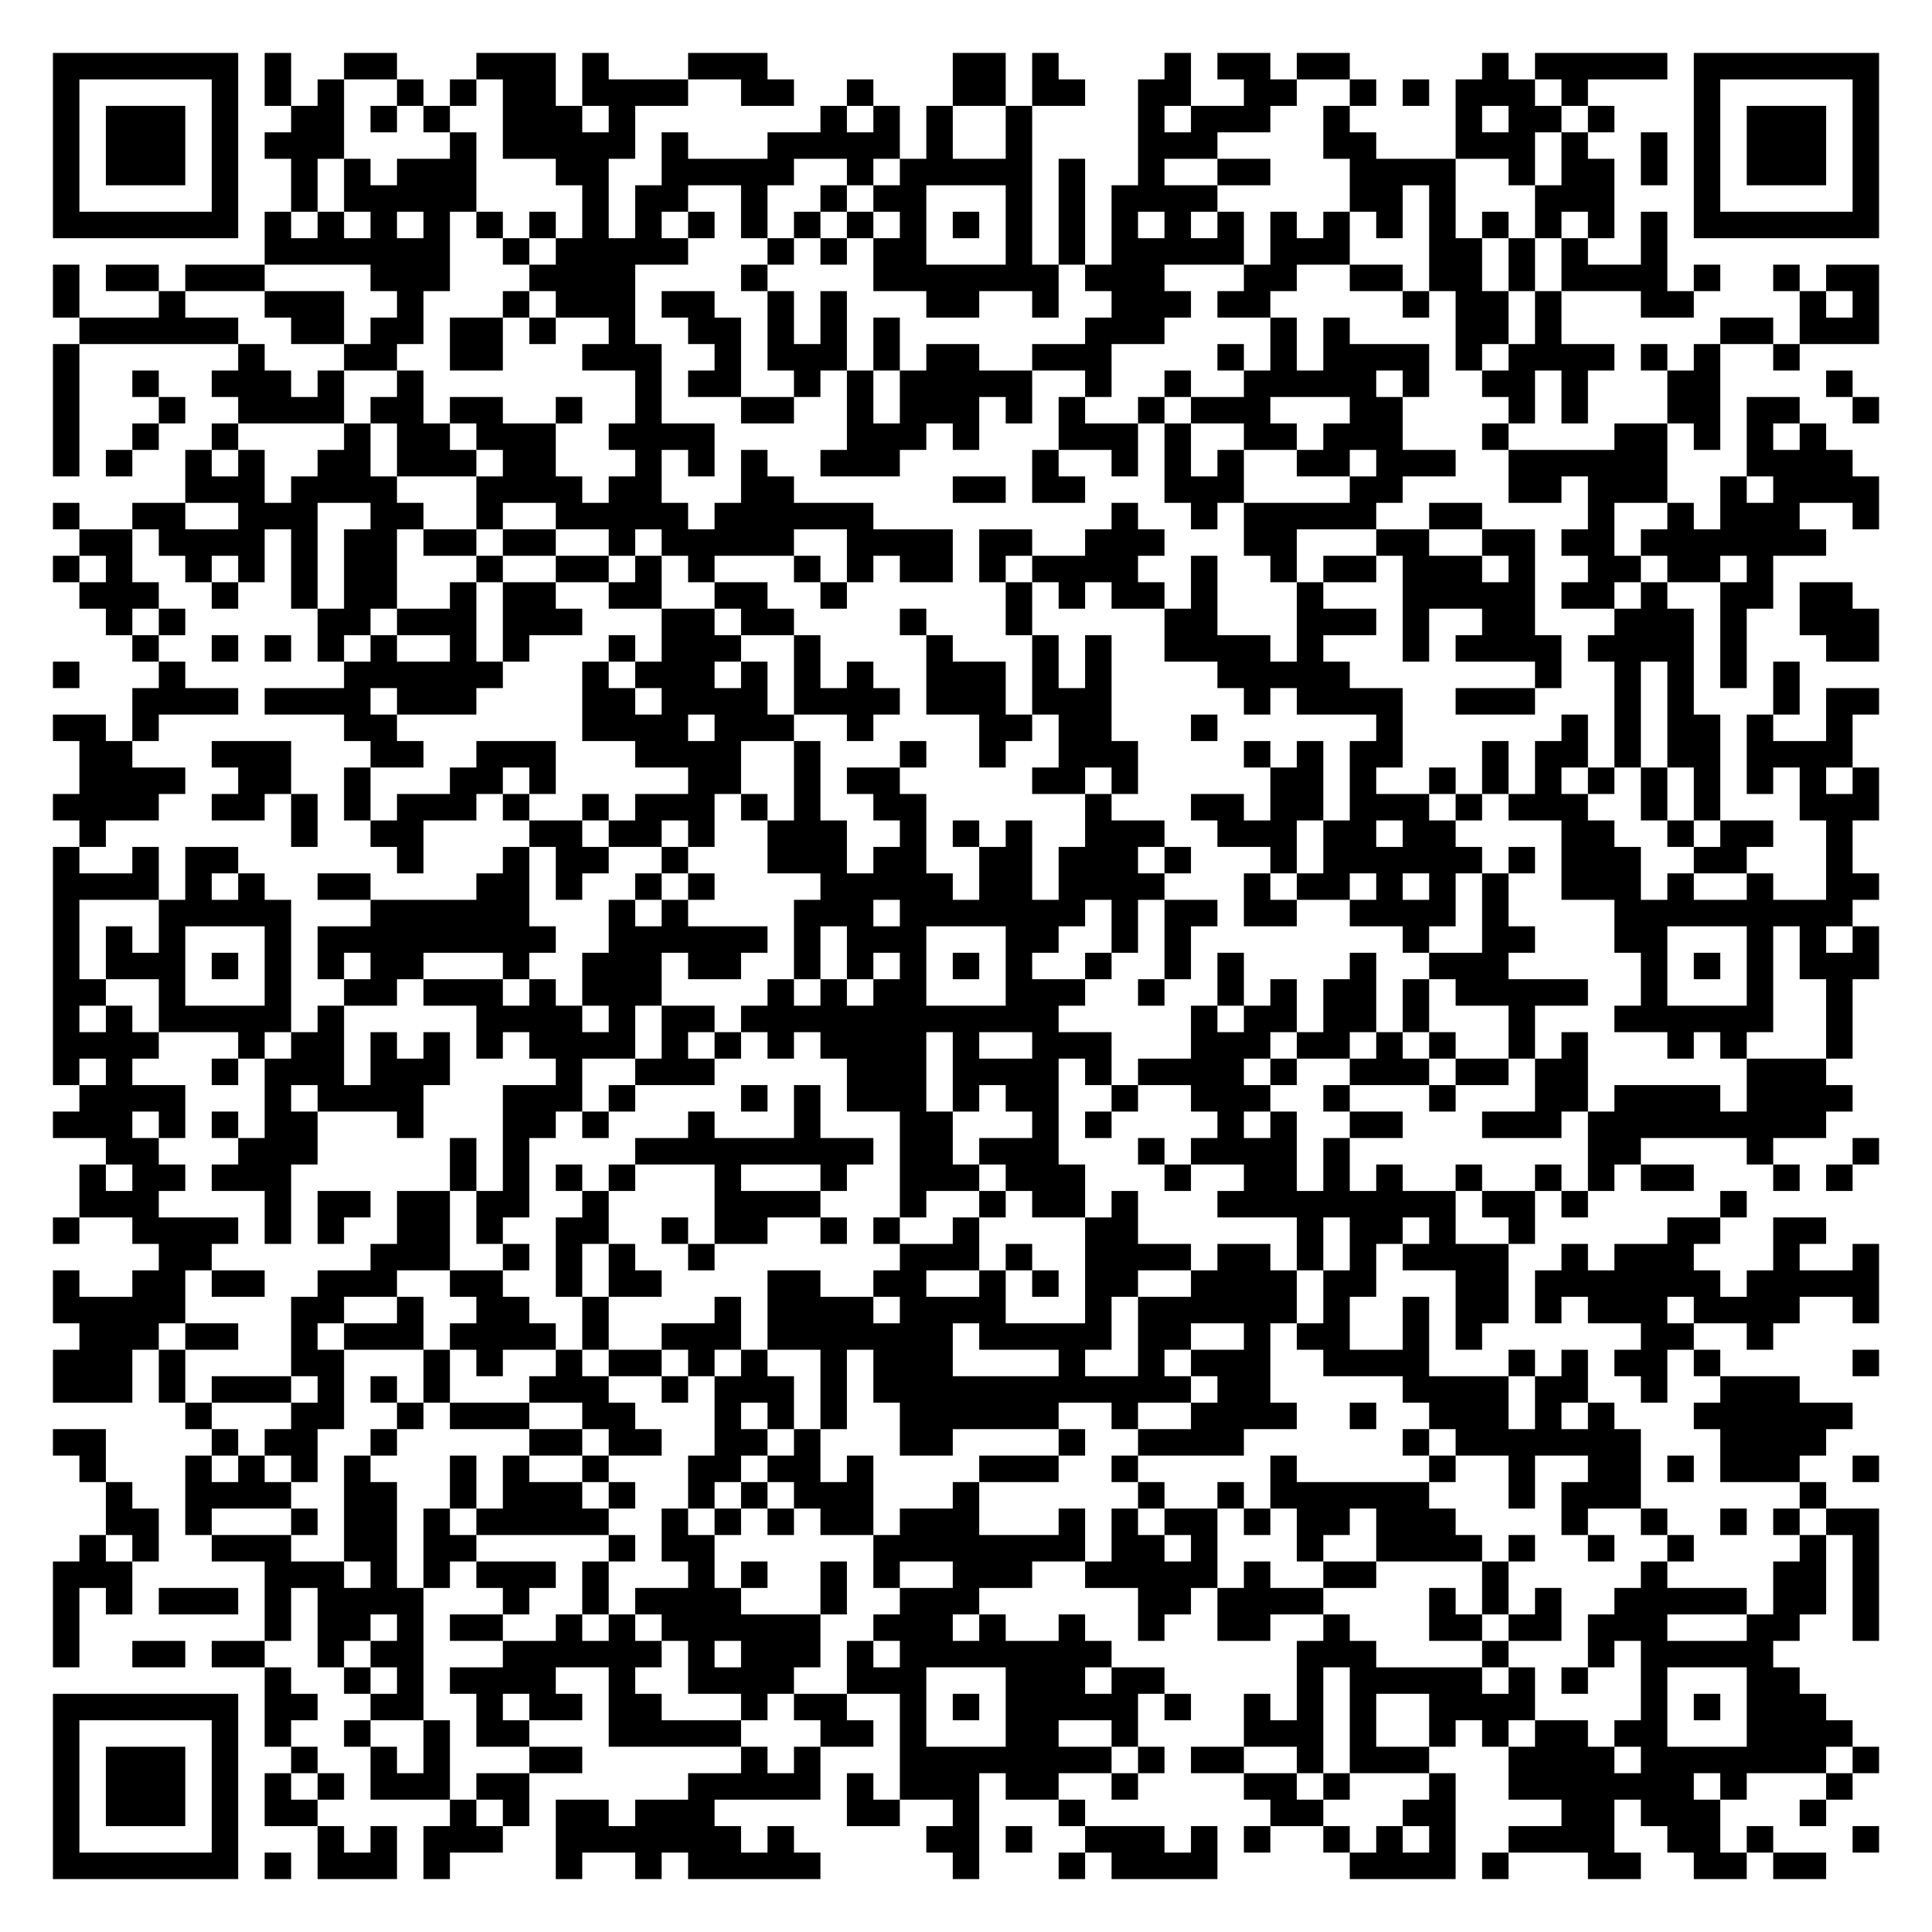
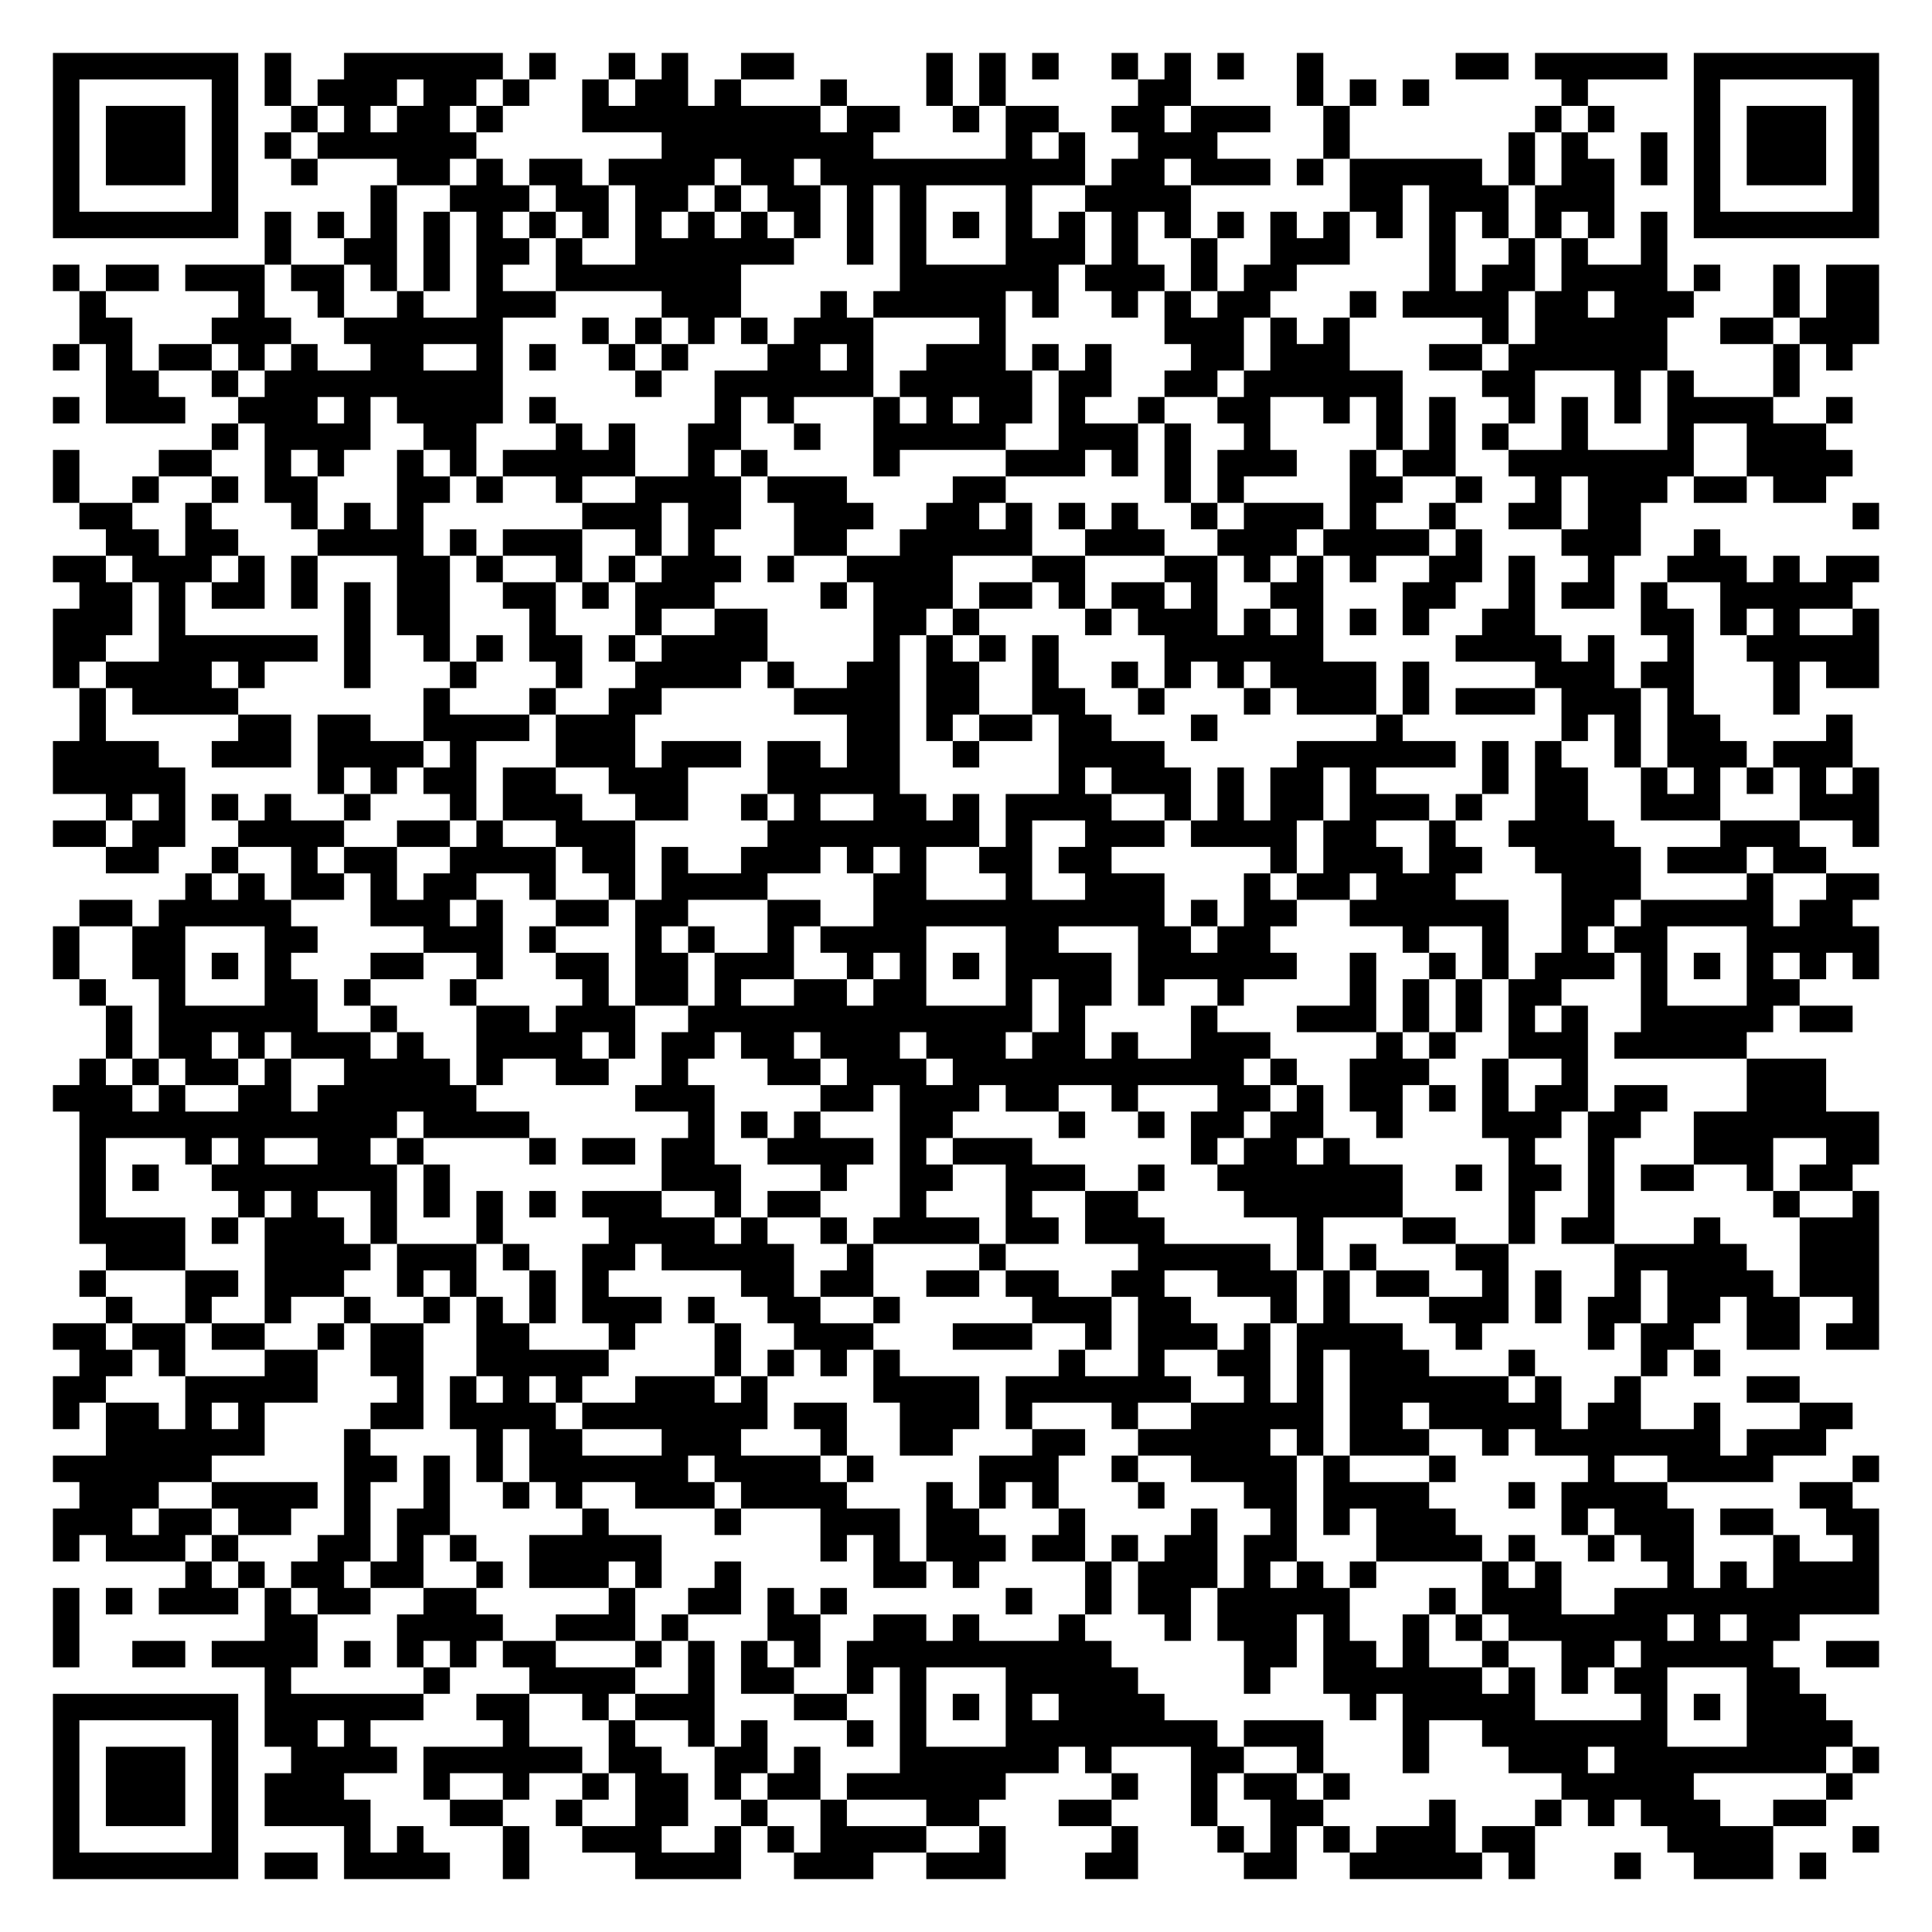
<svg xmlns="http://www.w3.org/2000/svg" width="292" height="292" class="segno">
  <g transform="scale(4)">
    <path fill="#fff" d="M0 0h73v73h-73z" />
-     <path class="qrline" stroke="#000" d="M2 2.5h7m1 0h1m2 0h2m3 0h3m1 0h1m3 0h3m7 0h2m1 0h1m4 0h1m1 0h2m1 0h2m5 0h1m1 0h5m1 0h7m-69 1h1m5 0h1m1 0h1m1 0h1m2 0h1m1 0h1m1 0h2m1 0h4m2 0h2m2 0h1m3 0h2m1 0h2m2 0h2m2 0h2m2 0h1m1 0h1m1 0h3m1 0h1m4 0h1m5 0h1m-69 1h1m1 0h3m1 0h1m2 0h2m1 0h1m1 0h1m2 0h3m1 0h1m7 0h1m1 0h1m1 0h1m2 0h1m4 0h1m1 0h3m2 0h1m4 0h1m1 0h2m1 0h1m3 0h1m1 0h3m1 0h1m-69 1h1m1 0h3m1 0h1m1 0h3m4 0h1m1 0h5m1 0h1m3 0h5m1 0h1m2 0h1m4 0h3m4 0h2m3 0h3m1 0h1m2 0h1m1 0h1m1 0h3m1 0h1m-69 1h1m1 0h3m1 0h1m2 0h1m1 0h1m1 0h3m3 0h2m2 0h5m2 0h1m1 0h5m1 0h1m2 0h1m2 0h2m3 0h4m2 0h1m1 0h2m1 0h1m1 0h1m1 0h3m1 0h1m-69 1h1m5 0h1m2 0h1m1 0h5m4 0h1m1 0h2m2 0h1m2 0h1m1 0h2m3 0h1m1 0h1m1 0h4m5 0h2m1 0h1m3 0h3m3 0h1m5 0h1m-69 1h7m1 0h1m1 0h1m1 0h1m1 0h1m1 0h1m1 0h1m1 0h1m1 0h1m1 0h1m1 0h1m1 0h1m1 0h1m1 0h1m1 0h1m1 0h1m1 0h1m1 0h1m1 0h1m1 0h1m1 0h1m1 0h1m1 0h1m1 0h1m1 0h1m1 0h1m1 0h1m1 0h1m1 0h7m-61 1h7m2 0h1m1 0h5m3 0h1m1 0h1m1 0h2m3 0h1m1 0h1m1 0h5m1 0h3m3 0h2m1 0h1m1 0h1m2 0h1m-61 1h1m1 0h2m1 0h3m4 0h3m3 0h4m4 0h1m4 0h7m1 0h3m3 0h2m2 0h2m1 0h2m1 0h1m1 0h4m1 0h1m2 0h1m1 0h2m-69 1h1m3 0h1m3 0h3m2 0h1m3 0h1m1 0h3m1 0h2m2 0h1m1 0h1m3 0h2m2 0h1m2 0h3m1 0h2m5 0h1m1 0h2m1 0h1m3 0h2m4 0h1m1 0h1m-68 1h6m2 0h2m1 0h2m1 0h2m1 0h1m2 0h1m2 0h2m1 0h1m1 0h1m1 0h1m7 0h3m4 0h1m1 0h1m4 0h2m1 0h1m6 0h2m1 0h3m-69 1h1m6 0h1m3 0h2m2 0h2m3 0h3m2 0h1m1 0h3m1 0h1m1 0h2m2 0h3m4 0h1m1 0h1m1 0h4m1 0h1m1 0h4m1 0h1m1 0h1m2 0h1m-66 1h1m2 0h1m2 0h3m1 0h1m2 0h1m8 0h1m1 0h2m2 0h1m1 0h1m1 0h5m2 0h1m2 0h1m2 0h5m1 0h1m2 0h2m1 0h1m3 0h2m4 0h1m-68 1h1m3 0h1m2 0h4m1 0h2m1 0h2m2 0h1m2 0h1m3 0h2m2 0h1m1 0h3m1 0h1m1 0h1m2 0h1m1 0h3m3 0h2m4 0h1m1 0h1m3 0h2m1 0h2m2 0h1m-69 1h1m2 0h1m2 0h1m4 0h1m1 0h2m1 0h3m2 0h4m5 0h3m1 0h1m3 0h3m1 0h1m2 0h2m1 0h3m3 0h1m4 0h2m1 0h1m1 0h1m1 0h1m-67 1h1m1 0h1m2 0h1m1 0h1m2 0h2m1 0h3m1 0h2m3 0h1m1 0h1m1 0h1m2 0h3m5 0h1m2 0h1m1 0h1m1 0h1m2 0h2m1 0h3m2 0h6m3 0h4m-63 1h3m1 0h4m3 0h4m1 0h2m3 0h2m6 0h2m1 0h2m3 0h3m4 0h2m4 0h2m1 0h3m2 0h1m1 0h4m-69 1h1m2 0h2m2 0h3m2 0h2m2 0h1m2 0h5m1 0h6m9 0h1m2 0h1m1 0h5m2 0h2m4 0h1m2 0h1m1 0h3m2 0h1m-68 1h2m1 0h4m1 0h1m1 0h2m1 0h2m1 0h2m2 0h1m1 0h5m2 0h4m1 0h2m2 0h3m3 0h2m3 0h2m2 0h2m1 0h2m1 0h7m-67 1h1m1 0h1m2 0h1m1 0h1m1 0h1m1 0h2m3 0h1m2 0h2m1 0h1m1 0h1m3 0h1m1 0h1m1 0h2m1 0h1m1 0h4m2 0h1m2 0h1m1 0h2m1 0h3m1 0h1m2 0h2m1 0h2m1 0h1m-64 1h3m2 0h1m2 0h1m1 0h2m2 0h1m1 0h2m2 0h2m2 0h2m2 0h1m6 0h1m1 0h1m1 0h2m1 0h1m3 0h1m3 0h5m1 0h2m1 0h1m2 0h2m1 0h2m-66 1h1m1 0h1m5 0h2m1 0h3m1 0h3m3 0h2m1 0h2m4 0h1m3 0h1m5 0h2m3 0h3m1 0h1m2 0h2m3 0h3m1 0h1m2 0h3m-66 1h1m2 0h1m1 0h1m1 0h1m1 0h1m2 0h1m1 0h1m3 0h1m1 0h3m2 0h1m4 0h1m3 0h1m1 0h1m2 0h4m1 0h1m3 0h1m1 0h4m1 0h4m1 0h1m3 0h2m-69 1h1m3 0h1m6 0h6m3 0h1m1 0h3m1 0h1m1 0h1m1 0h1m2 0h3m1 0h1m1 0h1m4 0h5m7 0h1m2 0h1m1 0h1m1 0h1m1 0h1m-63 1h4m1 0h4m1 0h3m4 0h2m1 0h4m1 0h4m1 0h3m1 0h3m5 0h1m1 0h4m2 0h3m3 0h1m1 0h1m3 0h1m1 0h2m-69 1h2m1 0h1m7 0h2m7 0h4m1 0h3m2 0h1m4 0h2m1 0h2m3 0h1m6 0h1m6 0h1m1 0h1m1 0h2m1 0h1m2 0h1m-67 1h2m3 0h3m3 0h2m2 0h3m3 0h4m2 0h1m3 0h1m2 0h1m2 0h3m4 0h1m1 0h1m1 0h2m3 0h1m1 0h2m1 0h1m1 0h2m1 0h4m-67 1h4m2 0h2m2 0h1m3 0h2m1 0h1m5 0h2m2 0h1m1 0h2m5 0h2m1 0h1m5 0h2m1 0h1m2 0h1m1 0h1m1 0h1m1 0h1m1 0h1m1 0h1m1 0h1m1 0h1m1 0h1m-69 1h4m2 0h2m1 0h1m1 0h1m1 0h3m1 0h1m2 0h1m1 0h3m1 0h1m1 0h1m2 0h2m6 0h1m3 0h2m1 0h2m1 0h3m1 0h1m1 0h3m2 0h1m1 0h1m3 0h3m-68 1h1m7 0h1m2 0h2m4 0h2m1 0h2m1 0h1m2 0h3m2 0h1m1 0h1m1 0h1m2 0h3m2 0h3m1 0h2m1 0h2m4 0h2m2 0h1m1 0h2m2 0h1m-68 1h1m2 0h1m1 0h2m6 0h1m3 0h1m1 0h2m2 0h1m3 0h3m1 0h2m2 0h2m1 0h3m1 0h1m3 0h1m1 0h6m1 0h1m1 0h3m2 0h2m3 0h1m-68 1h4m1 0h1m1 0h1m2 0h2m4 0h2m1 0h1m2 0h1m1 0h1m4 0h5m1 0h2m1 0h4m3 0h1m1 0h2m1 0h1m1 0h1m1 0h1m2 0h3m1 0h1m2 0h1m2 0h2m-69 1h1m3 0h5m3 0h6m3 0h1m1 0h1m4 0h3m1 0h7m1 0h1m1 0h2m1 0h2m2 0h4m1 0h1m4 0h9m-68 1h1m1 0h1m1 0h1m3 0h1m1 0h9m2 0h6m1 0h1m1 0h3m3 0h2m2 0h1m1 0h1m8 0h1m2 0h2m3 0h2m3 0h1m1 0h1m1 0h1m-69 1h1m1 0h3m1 0h1m1 0h1m1 0h1m1 0h2m3 0h1m2 0h3m1 0h2m2 0h1m1 0h1m1 0h1m1 0h1m1 0h1m2 0h1m2 0h1m1 0h1m4 0h1m2 0h3m5 0h1m1 0h1m1 0h1m1 0h3m-69 1h2m2 0h1m3 0h1m2 0h2m1 0h3m1 0h1m1 0h3m4 0h1m1 0h1m1 0h2m3 0h3m2 0h1m2 0h1m1 0h1m1 0h2m1 0h1m1 0h5m2 0h1m3 0h1m2 0h1m-68 1h1m1 0h1m1 0h5m1 0h1m5 0h4m1 0h1m1 0h2m1 0h12m5 0h1m1 0h2m1 0h2m1 0h1m3 0h1m3 0h6m2 0h1m-68 1h4m3 0h1m1 0h2m1 0h1m1 0h1m1 0h1m1 0h4m1 0h1m1 0h1m1 0h1m1 0h4m1 0h1m2 0h3m3 0h3m1 0h2m1 0h1m1 0h1m2 0h1m1 0h1m3 0h1m1 0h1m3 0h1m-68 1h1m1 0h1m3 0h1m1 0h3m1 0h3m4 0h1m2 0h3m5 0h3m1 0h4m1 0h1m1 0h4m1 0h1m2 0h3m1 0h2m1 0h2m6 0h3m-66 1h4m3 0h1m1 0h4m3 0h3m1 0h1m4 0h1m1 0h1m1 0h3m1 0h1m1 0h2m2 0h1m2 0h3m2 0h1m3 0h1m3 0h2m1 0h4m1 0h4m-68 1h3m1 0h1m1 0h1m1 0h2m3 0h1m3 0h2m1 0h1m3 0h1m3 0h1m3 0h2m3 0h1m1 0h1m4 0h1m1 0h1m2 0h2m3 0h3m1 0h9m-65 1h2m3 0h3m5 0h1m1 0h1m4 0h9m1 0h2m1 0h3m3 0h1m1 0h4m1 0h1m9 0h2m4 0h1m3 0h1m-68 1h1m1 0h2m1 0h3m6 0h1m1 0h1m1 0h1m1 0h1m3 0h1m3 0h1m2 0h3m1 0h3m3 0h1m2 0h2m1 0h1m1 0h1m2 0h1m2 0h1m1 0h1m1 0h2m3 0h1m1 0h1m-67 1h3m4 0h1m1 0h2m1 0h2m1 0h2m2 0h1m4 0h4m3 0h1m2 0h1m1 0h2m1 0h1m3 0h9m1 0h2m1 0h1m5 0h1m-64 1h1m2 0h4m1 0h1m1 0h1m2 0h2m1 0h1m2 0h2m2 0h1m1 0h2m2 0h1m1 0h1m2 0h1m4 0h2m6 0h1m1 0h2m1 0h1m2 0h1m5 0h2m2 0h2m-63 1h2m6 0h3m2 0h1m1 0h1m1 0h1m2 0h1m7 0h3m1 0h1m2 0h4m1 0h2m1 0h1m1 0h1m1 0h4m2 0h1m1 0h3m3 0h1m2 0h1m-69 1h1m2 0h2m1 0h2m2 0h3m2 0h2m2 0h1m1 0h2m4 0h2m2 0h2m2 0h1m1 0h1m1 0h2m2 0h4m1 0h2m3 0h2m1 0h7m1 0h5m-69 1h5m4 0h2m2 0h1m2 0h2m2 0h1m4 0h1m1 0h4m1 0h4m3 0h1m1 0h6m1 0h1m2 0h1m1 0h2m1 0h1m1 0h3m1 0h4m2 0h1m-68 1h3m1 0h2m2 0h1m1 0h3m1 0h4m1 0h1m2 0h3m1 0h7m1 0h5m1 0h2m2 0h1m1 0h2m2 0h1m1 0h1m6 0h2m2 0h1m-65 1h3m1 0h1m4 0h2m3 0h1m1 0h1m2 0h1m1 0h2m1 0h1m1 0h1m2 0h1m1 0h3m4 0h1m2 0h1m1 0h3m2 0h4m3 0h1m1 0h1m1 0h2m1 0h1m5 0h1m-69 1h3m1 0h1m1 0h3m1 0h1m1 0h1m1 0h1m3 0h3m2 0h1m1 0h3m1 0h1m1 0h12m1 0h2m5 0h4m1 0h2m2 0h1m2 0h3m-61 1h1m3 0h2m2 0h1m1 0h3m2 0h2m3 0h1m1 0h1m1 0h1m2 0h6m2 0h1m2 0h4m2 0h1m2 0h3m1 0h1m1 0h1m3 0h6m-68 1h2m4 0h1m1 0h2m2 0h1m5 0h2m1 0h2m2 0h2m1 0h1m3 0h2m4 0h1m2 0h4m6 0h1m1 0h7m3 0h4m-66 1h1m3 0h1m1 0h1m1 0h1m1 0h1m3 0h1m1 0h1m2 0h1m3 0h2m1 0h2m1 0h1m4 0h3m2 0h1m5 0h1m5 0h1m2 0h1m2 0h2m1 0h1m1 0h3m2 0h1m-67 1h1m2 0h4m2 0h2m2 0h1m1 0h3m1 0h1m2 0h1m1 0h1m1 0h3m3 0h1m6 0h1m2 0h1m1 0h6m3 0h1m1 0h3m6 0h1m-65 1h2m1 0h1m3 0h1m1 0h2m1 0h1m1 0h5m2 0h1m1 0h1m1 0h1m1 0h2m1 0h3m3 0h1m1 0h1m1 0h2m1 0h1m1 0h2m1 0h3m4 0h1m2 0h1m2 0h1m1 0h1m1 0h2m-68 1h1m1 0h1m2 0h3m2 0h2m1 0h2m5 0h1m1 0h2m6 0h8m1 0h2m1 0h1m3 0h1m2 0h4m1 0h1m2 0h1m2 0h1m4 0h1m1 0h1m-69 1h3m5 0h3m1 0h1m1 0h1m1 0h3m1 0h1m3 0h1m1 0h1m2 0h1m1 0h1m2 0h3m2 0h5m1 0h1m2 0h2m4 0h1m5 0h1m4 0h2m1 0h1m-69 1h1m1 0h1m1 0h3m1 0h1m1 0h4m3 0h1m2 0h1m1 0h4m3 0h1m2 0h3m6 0h2m1 0h4m4 0h1m1 0h1m1 0h1m2 0h5m1 0h2m1 0h1m-69 1h1m7 0h1m1 0h2m1 0h1m1 0h2m2 0h1m1 0h1m1 0h6m2 0h3m1 0h1m2 0h1m2 0h1m2 0h2m2 0h1m3 0h2m1 0h2m1 0h3m3 0h2m2 0h1m-69 1h1m2 0h2m1 0h2m2 0h1m1 0h2m3 0h6m1 0h1m1 0h3m1 0h1m1 0h8m7 0h3m4 0h1m3 0h1m1 0h5m-57 1h1m2 0h1m1 0h1m1 0h4m2 0h1m2 0h4m2 0h3m3 0h3m1 0h2m5 0h1m1 0h5m1 0h1m1 0h1m2 0h1m3 0h2m-66 1h7m1 0h2m2 0h2m2 0h1m1 0h2m1 0h2m3 0h1m1 0h2m2 0h1m1 0h1m1 0h5m1 0h1m2 0h1m1 0h1m1 0h1m2 0h4m4 0h1m1 0h1m1 0h3m-67 1h1m5 0h1m1 0h1m2 0h1m2 0h1m1 0h2m3 0h5m3 0h2m1 0h1m3 0h2m2 0h1m4 0h3m1 0h1m2 0h1m1 0h1m1 0h2m1 0h2m3 0h4m-68 1h1m1 0h3m1 0h1m2 0h1m2 0h1m1 0h1m3 0h2m6 0h1m1 0h1m3 0h8m1 0h1m1 0h2m2 0h1m1 0h3m3 0h4m1 0h7m1 0h1m-69 1h1m1 0h3m1 0h1m1 0h1m1 0h1m1 0h3m1 0h2m6 0h5m1 0h1m1 0h3m1 0h2m2 0h1m4 0h2m1 0h1m3 0h1m2 0h7m1 0h1m3 0h1m-68 1h1m1 0h3m1 0h1m1 0h2m5 0h1m1 0h1m1 0h2m1 0h3m5 0h2m2 0h1m3 0h1m7 0h2m3 0h2m4 0h2m1 0h3m3 0h1m-67 1h1m5 0h1m3 0h1m1 0h1m1 0h3m2 0h7m1 0h1m5 0h2m1 0h1m2 0h3m1 0h1m1 0h1m2 0h1m1 0h1m1 0h1m2 0h4m2 0h2m1 0h1m3 0h1m-69 1h7m1 0h1m1 0h3m1 0h1m4 0h1m2 0h1m1 0h5m5 0h1m3 0h1m1 0h4m5 0h4m1 0h1m3 0h2m2 0h2m1 0h2" />
+     <path class="qrline" stroke="#000" d="M2 2.5h7m1 0h1m2 0h6m1 0h1m2 0h1m1 0h1m2 0h2m5 0h1m1 0h1m1 0h1m2 0h1m1 0h1m1 0h1m2 0h1m5 0h2m1 0h5m1 0h7m-69 1h1m5 0h1m1 0h1m1 0h3m1 0h2m1 0h1m2 0h1m1 0h2m1 0h1m3 0h1m3 0h1m1 0h1m5 0h2m4 0h1m1 0h1m1 0h1m5 0h1m4 0h1m5 0h1m-69 1h1m1 0h3m1 0h1m2 0h1m1 0h1m1 0h2m1 0h1m3 0h9m1 0h2m2 0h1m1 0h2m2 0h2m1 0h3m2 0h1m7 0h1m1 0h1m3 0h1m1 0h3m1 0h1m-69 1h1m1 0h3m1 0h1m1 0h1m1 0h6m7 0h8m5 0h1m1 0h1m2 0h3m4 0h1m6 0h1m1 0h1m2 0h1m1 0h1m1 0h3m1 0h1m-69 1h1m1 0h3m1 0h1m2 0h1m3 0h2m1 0h1m1 0h2m1 0h4m1 0h2m1 0h10m1 0h2m1 0h3m1 0h1m1 0h5m1 0h1m1 0h2m1 0h1m1 0h1m1 0h3m1 0h1m-69 1h1m5 0h1m5 0h1m2 0h3m1 0h2m1 0h2m1 0h1m1 0h2m1 0h1m1 0h1m3 0h1m2 0h4m6 0h2m1 0h3m1 0h3m3 0h1m5 0h1m-69 1h7m1 0h1m1 0h1m1 0h1m1 0h1m1 0h1m1 0h1m1 0h1m1 0h1m1 0h1m1 0h1m1 0h1m1 0h1m1 0h1m1 0h1m1 0h1m1 0h1m1 0h1m1 0h1m1 0h1m1 0h1m1 0h1m1 0h1m1 0h1m1 0h1m1 0h1m1 0h1m1 0h1m1 0h7m-61 1h1m2 0h2m1 0h1m1 0h2m1 0h1m2 0h6m2 0h1m1 0h1m3 0h3m1 0h1m2 0h1m2 0h3m3 0h1m2 0h1m1 0h1m2 0h1m-61 1h1m1 0h2m1 0h3m1 0h2m1 0h1m1 0h1m1 0h1m2 0h7m6 0h6m1 0h3m1 0h1m1 0h2m5 0h1m1 0h2m1 0h4m1 0h1m2 0h1m1 0h2m-68 1h1m5 0h1m2 0h1m2 0h1m2 0h3m4 0h3m3 0h1m1 0h5m1 0h1m2 0h1m1 0h1m1 0h2m3 0h1m1 0h4m1 0h2m1 0h3m3 0h1m1 0h2m-68 1h2m3 0h3m2 0h6m3 0h1m1 0h1m1 0h1m1 0h1m1 0h3m4 0h1m6 0h3m1 0h1m1 0h1m5 0h1m1 0h5m2 0h2m1 0h3m-69 1h1m1 0h1m1 0h2m1 0h1m1 0h1m2 0h2m2 0h1m1 0h1m2 0h1m1 0h1m3 0h2m1 0h1m2 0h3m1 0h1m1 0h1m3 0h2m1 0h3m3 0h2m1 0h6m4 0h1m1 0h1m-66 1h2m2 0h1m1 0h9m5 0h1m2 0h6m1 0h5m1 0h2m2 0h2m1 0h6m3 0h2m3 0h1m1 0h1m3 0h1m-66 1h1m1 0h3m2 0h3m1 0h1m1 0h4m1 0h1m6 0h1m1 0h1m3 0h1m1 0h1m1 0h2m1 0h1m2 0h1m2 0h2m2 0h1m1 0h1m1 0h1m2 0h1m1 0h1m1 0h1m1 0h4m2 0h1m-62 1h1m1 0h4m2 0h2m3 0h1m1 0h1m2 0h2m2 0h1m2 0h5m2 0h3m1 0h1m2 0h1m4 0h1m1 0h1m1 0h1m2 0h1m3 0h1m2 0h3m-67 1h1m3 0h2m2 0h1m1 0h1m2 0h1m1 0h1m1 0h5m2 0h1m1 0h1m4 0h1m4 0h3m1 0h1m1 0h1m1 0h3m2 0h1m1 0h2m2 0h7m2 0h4m-68 1h1m2 0h1m2 0h1m1 0h2m3 0h2m1 0h1m2 0h1m2 0h4m1 0h3m4 0h2m6 0h1m1 0h1m4 0h2m2 0h1m2 0h1m1 0h3m1 0h2m1 0h2m-66 1h2m2 0h1m3 0h1m1 0h1m1 0h1m6 0h3m1 0h2m2 0h3m2 0h2m1 0h1m1 0h1m1 0h1m2 0h1m1 0h3m1 0h1m2 0h1m2 0h2m1 0h2m8 0h1m-67 1h2m1 0h2m3 0h4m1 0h1m1 0h3m2 0h1m1 0h1m3 0h2m2 0h5m2 0h3m2 0h3m1 0h4m1 0h1m3 0h3m2 0h1m-63 1h2m1 0h3m1 0h1m1 0h1m3 0h2m1 0h1m2 0h1m1 0h1m1 0h3m1 0h1m2 0h4m3 0h2m3 0h2m1 0h1m1 0h1m1 0h1m2 0h2m1 0h1m2 0h1m2 0h3m1 0h1m1 0h2m-68 1h2m1 0h1m1 0h2m1 0h1m1 0h1m1 0h2m2 0h2m1 0h1m1 0h3m4 0h1m1 0h3m1 0h2m1 0h1m1 0h2m1 0h1m2 0h2m3 0h2m2 0h1m1 0h2m1 0h1m2 0h5m-68 1h3m1 0h1m6 0h1m1 0h2m3 0h1m3 0h1m2 0h2m4 0h2m1 0h1m4 0h1m1 0h3m1 0h1m1 0h1m1 0h1m1 0h1m2 0h2m4 0h2m1 0h1m1 0h1m2 0h1m-69 1h2m2 0h6m1 0h1m2 0h1m1 0h1m1 0h2m1 0h1m1 0h4m4 0h1m1 0h1m1 0h1m1 0h1m4 0h6m5 0h4m1 0h1m2 0h1m2 0h5m-69 1h1m1 0h4m1 0h1m3 0h1m3 0h1m3 0h1m2 0h4m1 0h1m2 0h2m1 0h2m2 0h1m2 0h1m1 0h1m1 0h1m1 0h4m1 0h1m4 0h3m1 0h2m3 0h1m1 0h2m-68 1h1m1 0h4m7 0h1m3 0h1m2 0h2m5 0h4m1 0h2m2 0h2m2 0h1m3 0h1m1 0h3m1 0h1m1 0h3m1 0h3m1 0h1m3 0h1m-65 1h1m5 0h2m1 0h2m2 0h4m1 0h3m8 0h2m1 0h1m1 0h2m1 0h2m3 0h1m6 0h1m6 0h1m1 0h1m1 0h2m4 0h1m-68 1h4m2 0h3m1 0h4m1 0h1m3 0h3m1 0h3m1 0h2m1 0h2m2 0h1m3 0h4m5 0h6m1 0h1m1 0h1m2 0h1m1 0h3m1 0h3m-68 1h5m5 0h1m1 0h1m1 0h2m1 0h2m2 0h3m3 0h5m6 0h1m1 0h3m1 0h1m1 0h2m1 0h1m4 0h1m1 0h2m2 0h1m1 0h1m1 0h1m1 0h1m1 0h1m-67 1h1m1 0h1m1 0h1m1 0h1m2 0h1m3 0h1m1 0h3m2 0h2m2 0h1m1 0h1m2 0h2m1 0h1m1 0h4m2 0h1m1 0h1m1 0h2m1 0h3m1 0h1m2 0h2m2 0h3m3 0h3m-69 1h2m1 0h2m2 0h4m2 0h2m1 0h1m2 0h3m5 0h8m1 0h1m2 0h3m1 0h4m1 0h2m2 0h1m2 0h4m4 0h3m2 0h1m-67 1h2m2 0h1m2 0h1m1 0h2m2 0h4m1 0h2m1 0h1m2 0h3m1 0h1m1 0h1m2 0h2m1 0h2m6 0h1m1 0h3m1 0h2m2 0h4m1 0h3m1 0h2m-62 1h1m1 0h1m1 0h2m1 0h1m1 0h2m2 0h1m2 0h1m1 0h4m4 0h2m3 0h1m2 0h3m3 0h1m1 0h2m1 0h3m4 0h3m4 0h1m2 0h2m-68 1h2m1 0h5m3 0h3m1 0h1m2 0h2m1 0h2m3 0h2m2 0h11m1 0h1m1 0h2m2 0h6m2 0h2m1 0h5m1 0h2m-68 1h1m2 0h2m3 0h2m4 0h3m1 0h1m3 0h1m1 0h1m2 0h1m1 0h4m3 0h2m3 0h2m1 0h2m5 0h1m2 0h1m2 0h1m1 0h2m3 0h5m-69 1h1m2 0h2m1 0h1m1 0h1m3 0h2m2 0h1m2 0h2m1 0h2m1 0h3m2 0h1m1 0h1m1 0h1m1 0h4m1 0h6m2 0h1m2 0h1m1 0h1m1 0h3m1 0h1m1 0h1m1 0h1m1 0h1m1 0h1m-68 1h1m2 0h1m3 0h2m1 0h1m3 0h1m4 0h1m1 0h2m1 0h1m2 0h2m1 0h2m3 0h1m1 0h2m1 0h1m2 0h1m4 0h1m1 0h1m1 0h1m1 0h2m3 0h1m3 0h2m-64 1h1m1 0h6m2 0h1m3 0h2m1 0h3m2 0h13m1 0h1m4 0h1m3 0h3m1 0h1m1 0h1m1 0h1m1 0h1m2 0h5m1 0h2m-66 1h1m1 0h2m1 0h1m1 0h3m1 0h1m2 0h4m1 0h1m1 0h2m1 0h2m1 0h3m1 0h3m1 0h2m1 0h1m2 0h3m4 0h1m1 0h1m2 0h3m1 0h5m-63 1h1m1 0h1m1 0h2m1 0h1m2 0h4m1 0h1m2 0h2m2 0h1m3 0h2m1 0h3m1 0h11m1 0h1m2 0h3m2 0h1m2 0h1m6 0h3m-67 1h3m1 0h1m2 0h2m1 0h6m6 0h3m4 0h2m1 0h3m1 0h2m2 0h1m3 0h2m1 0h1m1 0h2m1 0h1m1 0h1m1 0h2m1 0h2m3 0h3m-66 1h12m1 0h4m6 0h1m1 0h1m1 0h1m3 0h2m4 0h1m2 0h1m1 0h2m1 0h2m2 0h1m3 0h3m1 0h2m2 0h7m-68 1h1m3 0h1m1 0h1m2 0h2m1 0h1m4 0h1m1 0h2m1 0h2m2 0h4m1 0h1m1 0h3m6 0h1m1 0h2m1 0h1m6 0h1m2 0h1m3 0h3m2 0h2m-68 1h1m1 0h1m2 0h7m1 0h1m8 0h3m3 0h1m2 0h2m2 0h3m2 0h1m2 0h7m2 0h1m1 0h2m1 0h1m1 0h2m2 0h1m1 0h2m-67 1h1m5 0h1m1 0h1m2 0h1m1 0h1m1 0h1m1 0h1m1 0h3m2 0h1m1 0h2m3 0h1m3 0h1m2 0h2m4 0h6m4 0h1m2 0h1m6 0h1m2 0h1m-68 1h4m1 0h1m1 0h3m1 0h1m3 0h1m4 0h4m1 0h1m2 0h1m1 0h4m1 0h2m1 0h3m5 0h1m3 0h2m2 0h1m1 0h2m3 0h1m3 0h3m-67 1h3m3 0h4m1 0h3m1 0h1m2 0h2m1 0h5m2 0h1m4 0h1m5 0h5m1 0h1m1 0h1m3 0h2m4 0h5m2 0h3m-68 1h1m3 0h2m1 0h3m2 0h1m1 0h1m2 0h1m1 0h1m5 0h2m1 0h2m2 0h2m1 0h2m2 0h2m2 0h3m1 0h1m1 0h2m2 0h1m1 0h1m2 0h1m1 0h4m1 0h3m-67 1h1m2 0h1m2 0h1m2 0h1m2 0h1m1 0h1m1 0h1m1 0h3m1 0h1m2 0h2m2 0h1m5 0h3m1 0h2m3 0h1m1 0h1m3 0h3m1 0h1m1 0h2m1 0h2m1 0h2m2 0h1m-69 1h2m1 0h2m1 0h2m2 0h1m1 0h2m2 0h2m3 0h1m3 0h1m2 0h3m3 0h3m2 0h1m1 0h3m1 0h1m1 0h4m2 0h1m4 0h1m1 0h2m2 0h2m1 0h2m-68 1h2m1 0h1m3 0h2m2 0h2m2 0h5m4 0h1m1 0h1m1 0h1m1 0h1m6 0h1m2 0h1m2 0h2m1 0h1m1 0h3m3 0h1m4 0h1m1 0h1m-63 1h2m3 0h5m3 0h1m1 0h1m1 0h1m1 0h1m2 0h3m1 0h1m4 0h4m1 0h7m2 0h1m1 0h1m1 0h6m1 0h1m2 0h1m4 0h2m-66 1h1m1 0h2m1 0h1m1 0h1m4 0h2m1 0h4m1 0h7m1 0h2m2 0h3m1 0h1m3 0h1m2 0h5m1 0h2m1 0h5m1 0h2m2 0h1m3 0h2m-66 1h6m3 0h1m4 0h1m1 0h2m3 0h3m3 0h1m2 0h2m3 0h2m2 0h5m1 0h1m1 0h3m2 0h1m1 0h7m1 0h3m-67 1h6m5 0h2m1 0h1m1 0h1m1 0h6m1 0h4m1 0h1m4 0h3m2 0h1m2 0h4m1 0h1m3 0h1m5 0h1m2 0h4m3 0h1m-68 1h3m2 0h4m1 0h1m2 0h1m2 0h1m1 0h1m2 0h3m1 0h4m3 0h1m1 0h1m1 0h1m3 0h1m3 0h2m1 0h4m3 0h1m1 0h4m5 0h2m-68 1h3m1 0h2m1 0h2m2 0h1m1 0h2m5 0h1m4 0h1m3 0h3m1 0h2m3 0h1m4 0h1m2 0h1m1 0h1m1 0h3m4 0h1m1 0h3m1 0h2m2 0h2m-69 1h1m1 0h3m1 0h1m3 0h2m1 0h1m1 0h1m2 0h5m6 0h1m1 0h1m1 0h3m1 0h2m1 0h1m1 0h2m1 0h2m3 0h4m1 0h1m2 0h1m1 0h2m3 0h1m2 0h1m-64 1h1m1 0h1m1 0h2m1 0h2m2 0h1m1 0h3m1 0h1m2 0h1m5 0h2m1 0h1m4 0h1m1 0h3m1 0h1m1 0h1m1 0h1m4 0h1m1 0h1m4 0h1m1 0h1m1 0h4m-69 1h1m1 0h1m1 0h3m1 0h1m1 0h2m2 0h2m5 0h1m2 0h2m1 0h1m1 0h1m6 0h1m2 0h1m1 0h2m1 0h5m3 0h1m1 0h3m2 0h10m-69 1h1m7 0h2m3 0h4m2 0h3m1 0h1m3 0h2m2 0h2m1 0h1m3 0h1m3 0h1m1 0h3m1 0h1m2 0h1m1 0h1m1 0h6m1 0h1m1 0h2m-66 1h1m2 0h2m1 0h4m1 0h1m1 0h1m1 0h1m1 0h2m3 0h1m1 0h1m1 0h1m1 0h1m1 0h10m5 0h2m1 0h2m1 0h1m2 0h1m2 0h2m1 0h5m2 0h2m-61 1h1m5 0h1m3 0h4m2 0h1m1 0h2m2 0h1m1 0h1m3 0h5m4 0h1m2 0h6m1 0h1m1 0h1m1 0h2m3 0h2m-66 1h7m1 0h6m2 0h2m2 0h1m1 0h3m3 0h2m2 0h1m1 0h1m1 0h1m1 0h4m7 0h1m1 0h5m4 0h1m1 0h1m1 0h3m-67 1h1m5 0h1m1 0h2m1 0h1m5 0h1m3 0h1m2 0h1m1 0h1m3 0h1m1 0h1m3 0h8m1 0h3m3 0h1m2 0h7m3 0h4m-68 1h1m1 0h3m1 0h1m2 0h4m1 0h6m1 0h2m2 0h2m1 0h1m3 0h6m1 0h1m3 0h2m2 0h1m3 0h1m3 0h3m1 0h8m1 0h1m-69 1h1m1 0h3m1 0h1m1 0h3m3 0h1m2 0h1m2 0h1m1 0h2m1 0h1m1 0h2m1 0h6m4 0h1m2 0h1m1 0h2m1 0h1m8 0h5m5 0h1m-68 1h1m1 0h3m1 0h1m1 0h4m3 0h2m2 0h1m2 0h2m2 0h1m2 0h1m3 0h2m3 0h2m3 0h1m2 0h2m4 0h1m3 0h1m1 0h1m1 0h3m2 0h2m-67 1h1m5 0h1m4 0h1m1 0h1m3 0h1m2 0h3m2 0h1m1 0h1m1 0h4m2 0h1m4 0h1m3 0h1m1 0h1m1 0h1m1 0h3m1 0h2m5 0h4m3 0h1m-69 1h7m1 0h2m1 0h4m2 0h1m4 0h4m2 0h3m2 0h3m3 0h2m4 0h2m2 0h5m1 0h1m3 0h1m2 0h3m1 0h1" />
  </g>
</svg>
